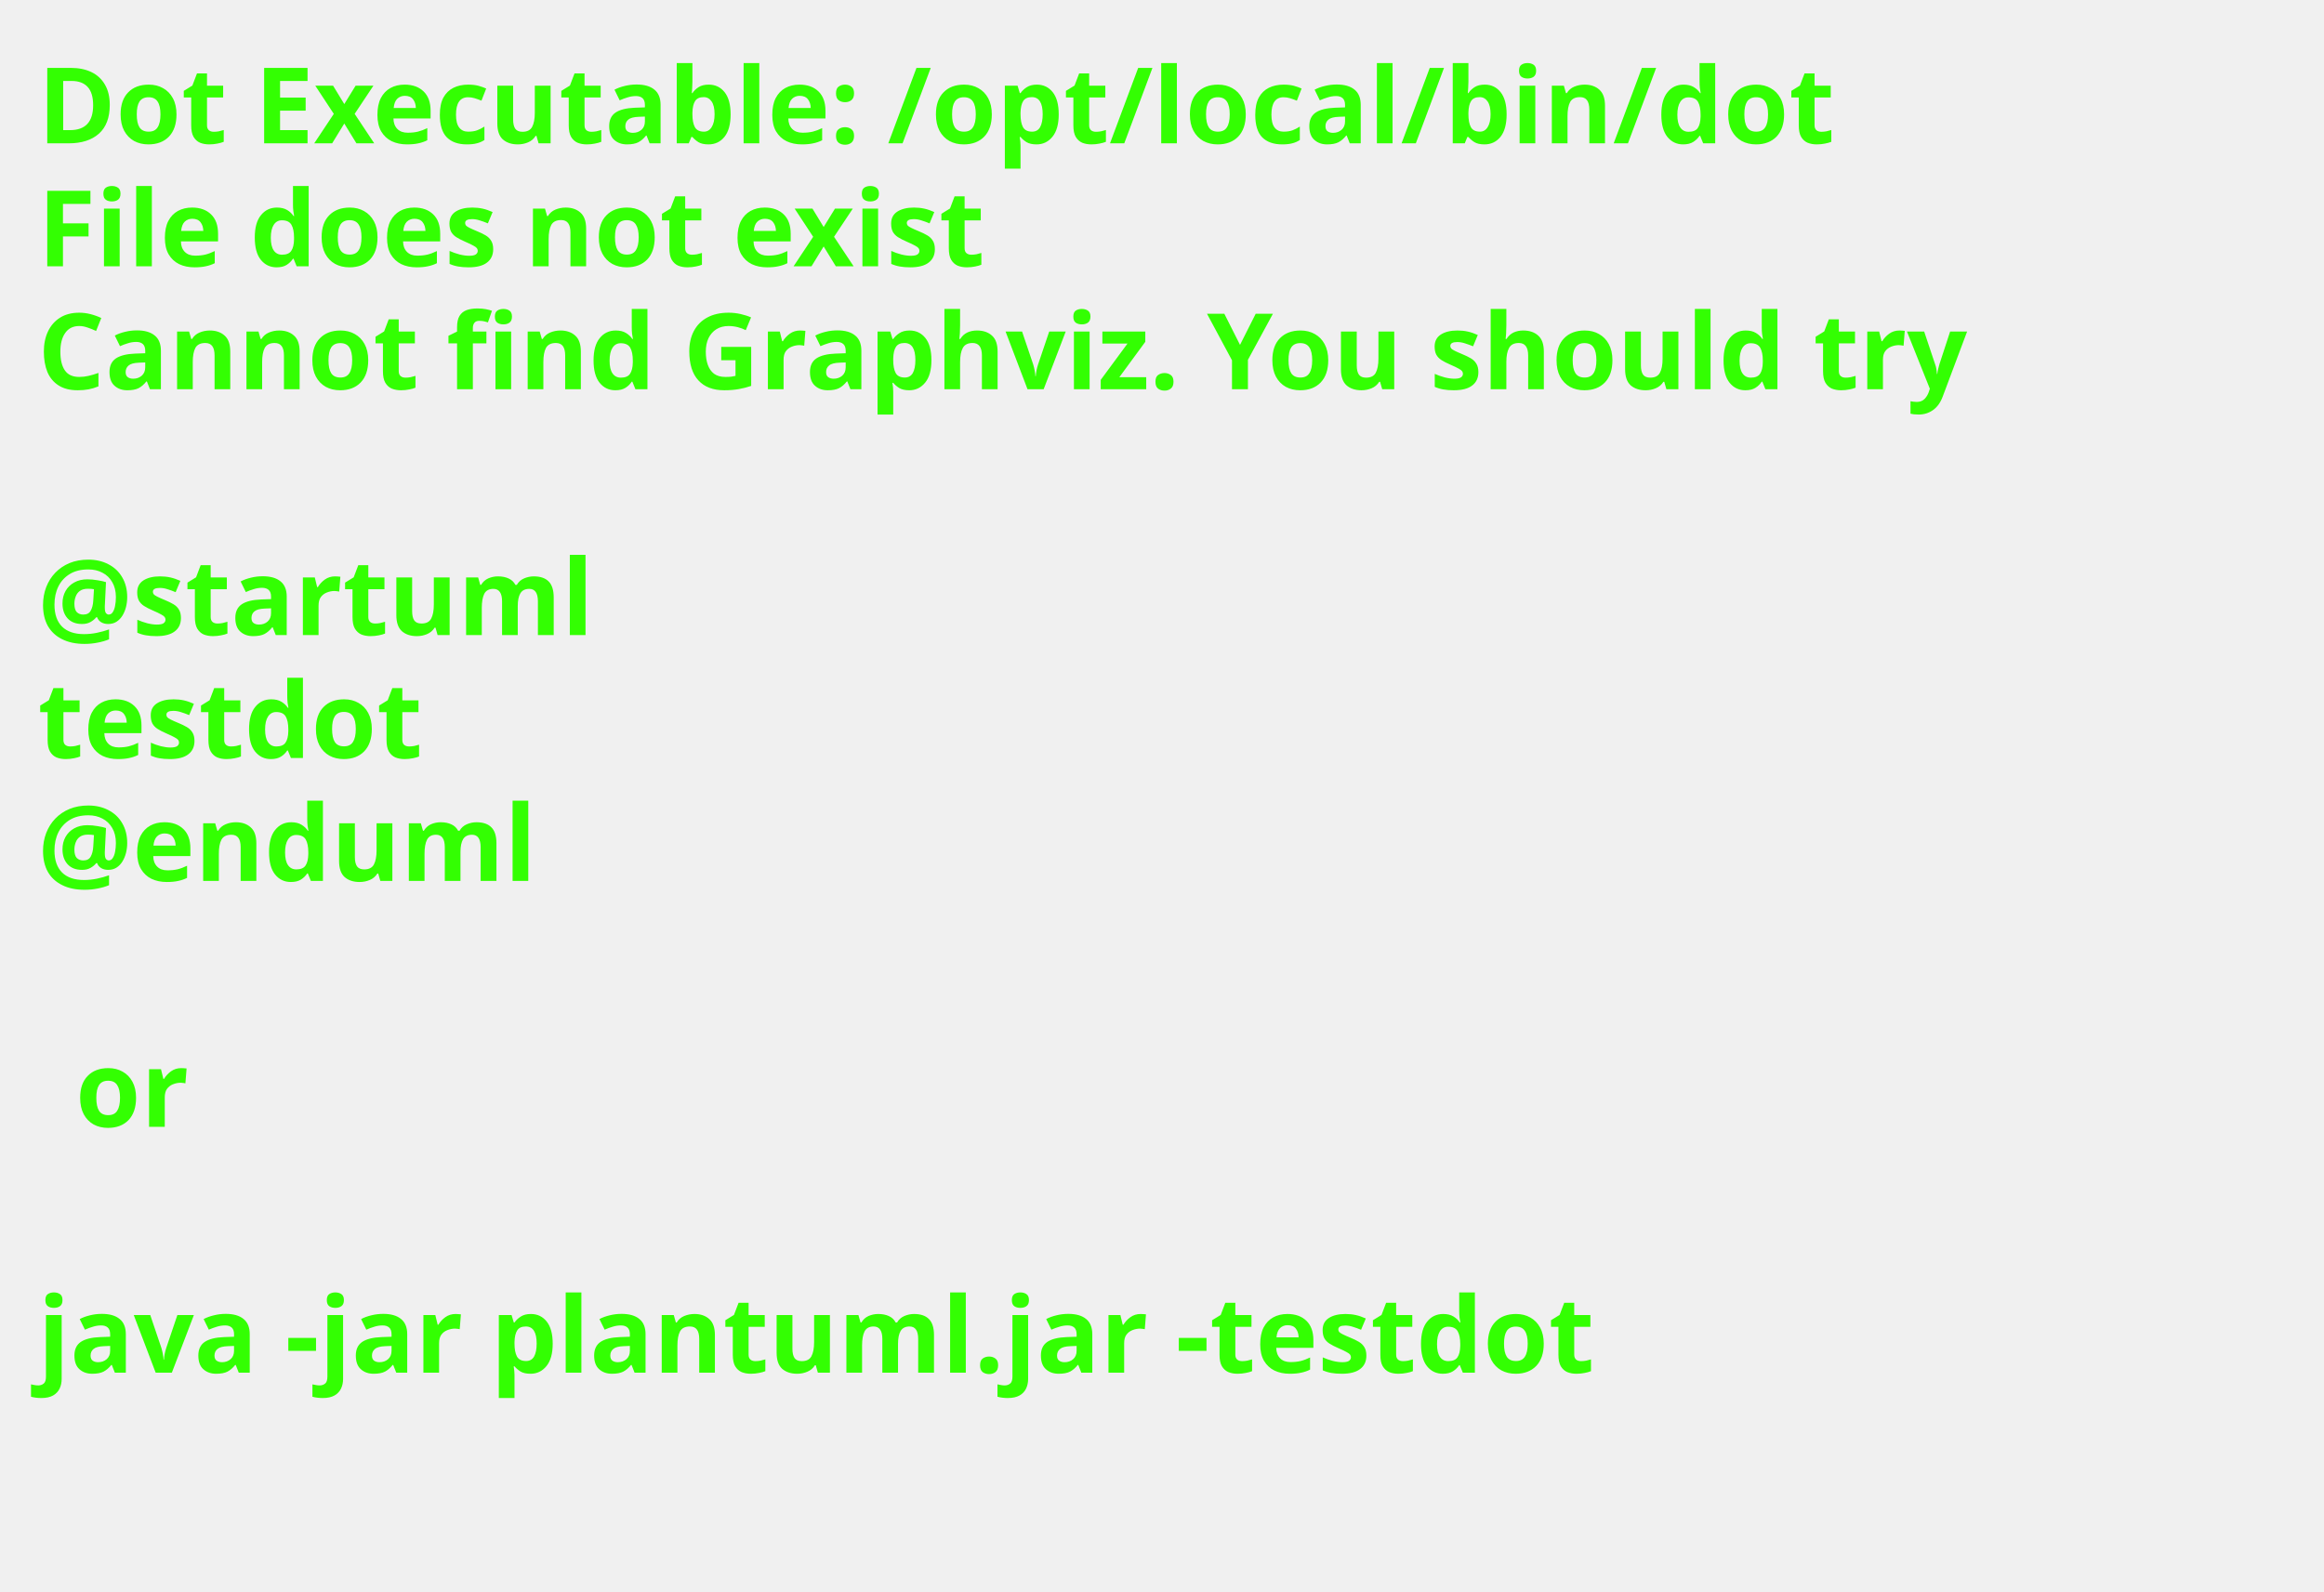
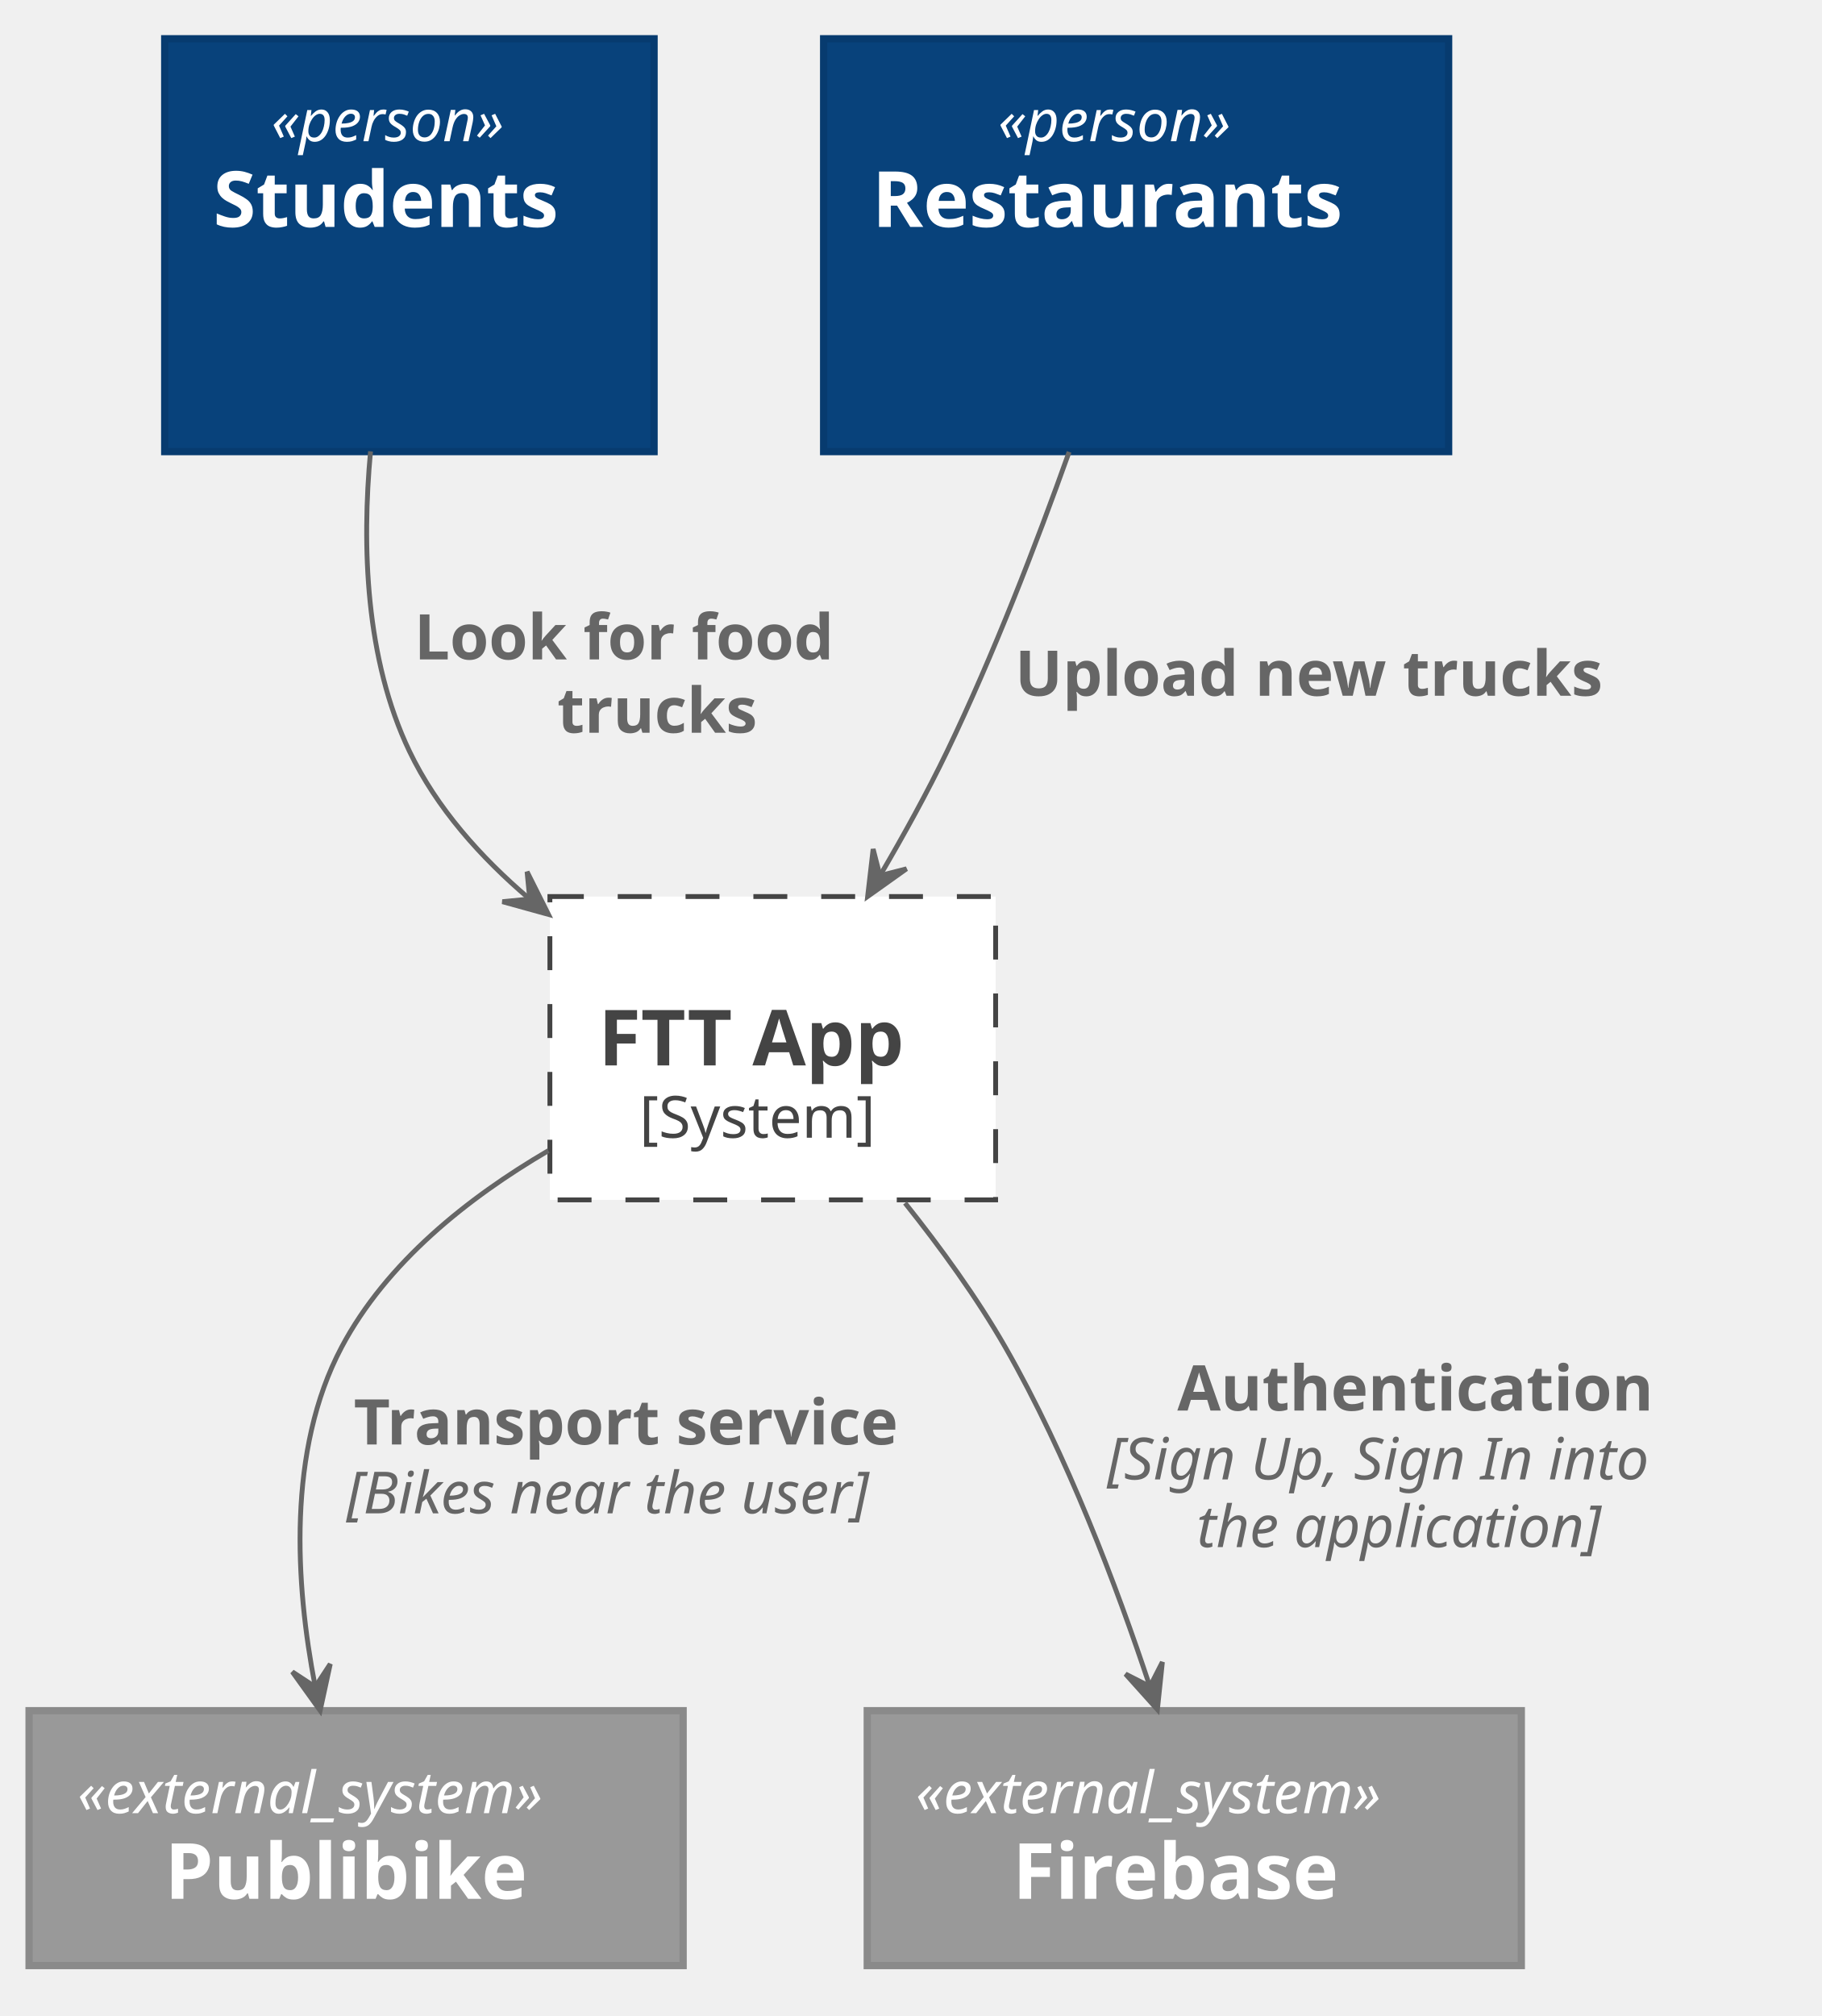
- <svg xmlns="http://www.w3.org/2000/svg" contentScriptType="application/ecmascript" contentStyleType="text/css" height="211px" preserveAspectRatio="none" style="width:308px;height:211px;background:#000000;" version="1.1" viewBox="0 0 308 211" width="308px" zoomAndPan="magnify">
+ <svg xmlns="http://www.w3.org/2000/svg" contentScriptType="application/ecmascript" contentStyleType="text/css" height="416px" preserveAspectRatio="none" style="width:376px;height:416px;" version="1.1" viewBox="0 0 376 416" width="376px" zoomAndPan="magnify">
  <defs />
  <g>
-     <text fill="#33FF02" font-family="sans-serif" font-size="14" font-weight="bold" lengthAdjust="spacingAndGlyphs" textLength="261" x="5" y="19">Dot Executable: /opt/local/bin/dot</text>
-     <text fill="#33FF02" font-family="sans-serif" font-size="14" font-weight="bold" lengthAdjust="spacingAndGlyphs" textLength="145" x="5" y="35.297">File does not exist</text>
-     <text fill="#33FF02" font-family="sans-serif" font-size="14" font-weight="bold" lengthAdjust="spacingAndGlyphs" textLength="291" x="5" y="51.594">Cannot find Graphviz. You should try</text>
-     <text fill="#33FF02" font-family="sans-serif" font-size="14" font-weight="bold" lengthAdjust="spacingAndGlyphs" textLength="0" x="10" y="67.891" />
-     <text fill="#33FF02" font-family="sans-serif" font-size="14" font-weight="bold" lengthAdjust="spacingAndGlyphs" textLength="79" x="5" y="84.188">@startuml</text>
-     <text fill="#33FF02" font-family="sans-serif" font-size="14" font-weight="bold" lengthAdjust="spacingAndGlyphs" textLength="57" x="5" y="100.484">testdot</text>
-     <text fill="#33FF02" font-family="sans-serif" font-size="14" font-weight="bold" lengthAdjust="spacingAndGlyphs" textLength="72" x="5" y="116.781">@enduml</text>
-     <text fill="#33FF02" font-family="sans-serif" font-size="14" font-weight="bold" lengthAdjust="spacingAndGlyphs" textLength="0" x="10" y="133.078" />
-     <text fill="#33FF02" font-family="sans-serif" font-size="14" font-weight="bold" lengthAdjust="spacingAndGlyphs" textLength="17" x="10" y="149.375">or</text>
-     <text fill="#33FF02" font-family="sans-serif" font-size="14" font-weight="bold" lengthAdjust="spacingAndGlyphs" textLength="0" x="10" y="165.672" />
-     <text fill="#33FF02" font-family="sans-serif" font-size="14" font-weight="bold" lengthAdjust="spacingAndGlyphs" textLength="227" x="5" y="181.969">java -jar plantuml.jar -testdot</text>
-     <text fill="#33FF02" font-family="sans-serif" font-size="14" font-weight="bold" lengthAdjust="spacingAndGlyphs" textLength="0" x="10" y="198.266" />
+     <rect fill="#FFFFFF" height="62.594" style="stroke: #444444; stroke-width: 1.0; stroke-dasharray: 7.0,7.0;" width="92" x="113.5" y="185" />
+     <text fill="#000000" font-family="sans-serif" font-size="0" font-style="italic" lengthAdjust="spacingAndGlyphs" textLength="0" x="159.5" y="195">«boundary»</text>
+     <text fill="#444444" font-family="sans-serif" font-size="16" font-weight="bold" lengthAdjust="spacingAndGlyphs" textLength="72" x="123.5" y="219.852">FTT App</text>
+     <text fill="#444444" font-family="sans-serif" font-size="12" lengthAdjust="spacingAndGlyphs" textLength="55" x="132" y="234.764">[System]</text>
+     <rect fill="#08427B" height="85.188" style="stroke: #073B6F; stroke-width: 1.5;" width="101" x="34" y="8" />
+     <text fill="#FFFFFF" font-family="sans-serif" font-size="12" font-style="italic" lengthAdjust="spacingAndGlyphs" textLength="57" x="56" y="29.139">«person»</text>
+     <text fill="#FFFFFF" font-family="sans-serif" font-size="16" font-weight="bold" lengthAdjust="spacingAndGlyphs" textLength="81" x="44" y="46.82">Students</text>
+     <text fill="#FFFFFF" font-family="sans-serif" font-size="14" lengthAdjust="spacingAndGlyphs" textLength="0" x="86.5" y="63.589" />
+     <text fill="#FFFFFF" font-family="sans-serif" font-size="14" lengthAdjust="spacingAndGlyphs" textLength="0" x="86.5" y="79.886" />
+     <rect fill="#08427B" height="85.188" style="stroke: #073B6F; stroke-width: 1.5;" width="129" x="170" y="8" />
+     <text fill="#FFFFFF" font-family="sans-serif" font-size="12" font-style="italic" lengthAdjust="spacingAndGlyphs" textLength="57" x="206" y="29.139">«person»</text>
+     <text fill="#FFFFFF" font-family="sans-serif" font-size="16" font-weight="bold" lengthAdjust="spacingAndGlyphs" textLength="109" x="180" y="46.82">Restaurants</text>
+     <text fill="#FFFFFF" font-family="sans-serif" font-size="14" lengthAdjust="spacingAndGlyphs" textLength="0" x="236.5" y="63.589" />
+     <text fill="#FFFFFF" font-family="sans-serif" font-size="14" lengthAdjust="spacingAndGlyphs" textLength="0" x="236.5" y="79.886" />
+     <rect fill="#999999" height="52.594" style="stroke: #8A8A8A; stroke-width: 1.5;" width="135" x="6" y="353" />
+     <text fill="#FFFFFF" font-family="sans-serif" font-size="12" font-style="italic" lengthAdjust="spacingAndGlyphs" textLength="115" x="16" y="374.139">«external_system»</text>
+     <text fill="#FFFFFF" font-family="sans-serif" font-size="16" font-weight="bold" lengthAdjust="spacingAndGlyphs" textLength="79" x="34" y="391.82">Publibike</text>
+     <rect fill="#999999" height="52.594" style="stroke: #8A8A8A; stroke-width: 1.5;" width="135" x="179" y="353" />
+     <text fill="#FFFFFF" font-family="sans-serif" font-size="12" font-style="italic" lengthAdjust="spacingAndGlyphs" textLength="115" x="189" y="374.139">«external_system»</text>
+     <text fill="#FFFFFF" font-family="sans-serif" font-size="16" font-weight="bold" lengthAdjust="spacingAndGlyphs" textLength="75" x="209" y="391.82">Firebase</text>
+     <path d="M76.48,93.13 C74.65,112.78 75.43,136.03 84.5,155 C90.11,166.73 99.22,176.91 109.19,185.4 " fill="none" id="user_s-&gt;boundary" style="stroke: #666666; stroke-width: 1.0;" />
+     <polygon fill="#666666" points="113.2,188.69,108.789,179.884,109.338,185.514,103.708,186.064,113.2,188.69" style="stroke: #666666; stroke-width: 1.0;" />
+     <text fill="#666666" font-family="sans-serif" font-size="13" font-weight="bold" lengthAdjust="spacingAndGlyphs" textLength="100" x="85.5" y="136.067">Look for food</text>
+     <text fill="#666666" font-family="sans-serif" font-size="13" font-weight="bold" lengthAdjust="spacingAndGlyphs" textLength="46" x="115" y="151.2">trucks</text>
+     <path d="M220.67,93.25 C213.84,112.39 205.03,135.19 195.5,155 C191.43,163.46 186.56,172.28 181.74,180.5 " fill="none" id="user_r-&gt;boundary" style="stroke: #666666; stroke-width: 1.0;" />
+     <polygon fill="#666666" points="179.08,184.99,187.104,179.279,181.625,180.686,180.218,175.207,179.08,184.99" style="stroke: #666666; stroke-width: 1.0;" />
+     <text fill="#666666" font-family="sans-serif" font-size="13" font-weight="bold" lengthAdjust="spacingAndGlyphs" textLength="138" x="209.5" y="143.567">Upload new trucks</text>
+     <path d="M113.18,237.44 C96.62,247.12 79.77,260.5 70.5,278 C59.21,299.33 60.99,326.94 65.02,347.82 " fill="none" id="boundary-&gt;publibike" style="stroke: #666666; stroke-width: 1.0;" />
+     <polygon fill="#666666" points="66.08,352.98,68.167,343.355,65.064,348.084,60.334,344.981,66.08,352.98" style="stroke: #666666; stroke-width: 1.0;" />
+     <text fill="#666666" font-family="sans-serif" font-size="13" font-weight="bold" lengthAdjust="spacingAndGlyphs" textLength="128" x="73" y="298.067">Transport service</text>
+     <text fill="#666666" font-family="sans-serif" font-size="12" font-style="italic" lengthAdjust="spacingAndGlyphs" textLength="131" x="71.5" y="312.272">[Bikes near the user]</text>
+     <path d="M186.8,248.24 C194.13,257.42 201.63,267.76 207.5,278 C220.25,300.25 230.53,327.47 237.32,347.97 " fill="none" id="boundary-&gt;firebase" style="stroke: #666666; stroke-width: 1.0;" />
+     <polygon fill="#666666" points="238.89,352.76,239.918,342.965,237.347,348.004,232.309,345.433,238.89,352.76" style="stroke: #666666; stroke-width: 1.0;" />
+     <text fill="#666666" font-family="sans-serif" font-size="13" font-weight="bold" lengthAdjust="spacingAndGlyphs" textLength="107" x="243" y="291.067">Authentication</text>
+     <text fill="#666666" font-family="sans-serif" font-size="12" font-style="italic" lengthAdjust="spacingAndGlyphs" textLength="132" x="228.5" y="305.272">[Sign Up, Sign In into</text>
+     <text fill="#666666" font-family="sans-serif" font-size="12" font-style="italic" lengthAdjust="spacingAndGlyphs" textLength="99" x="247" y="319.24">the application]</text>
  </g>
</svg>
